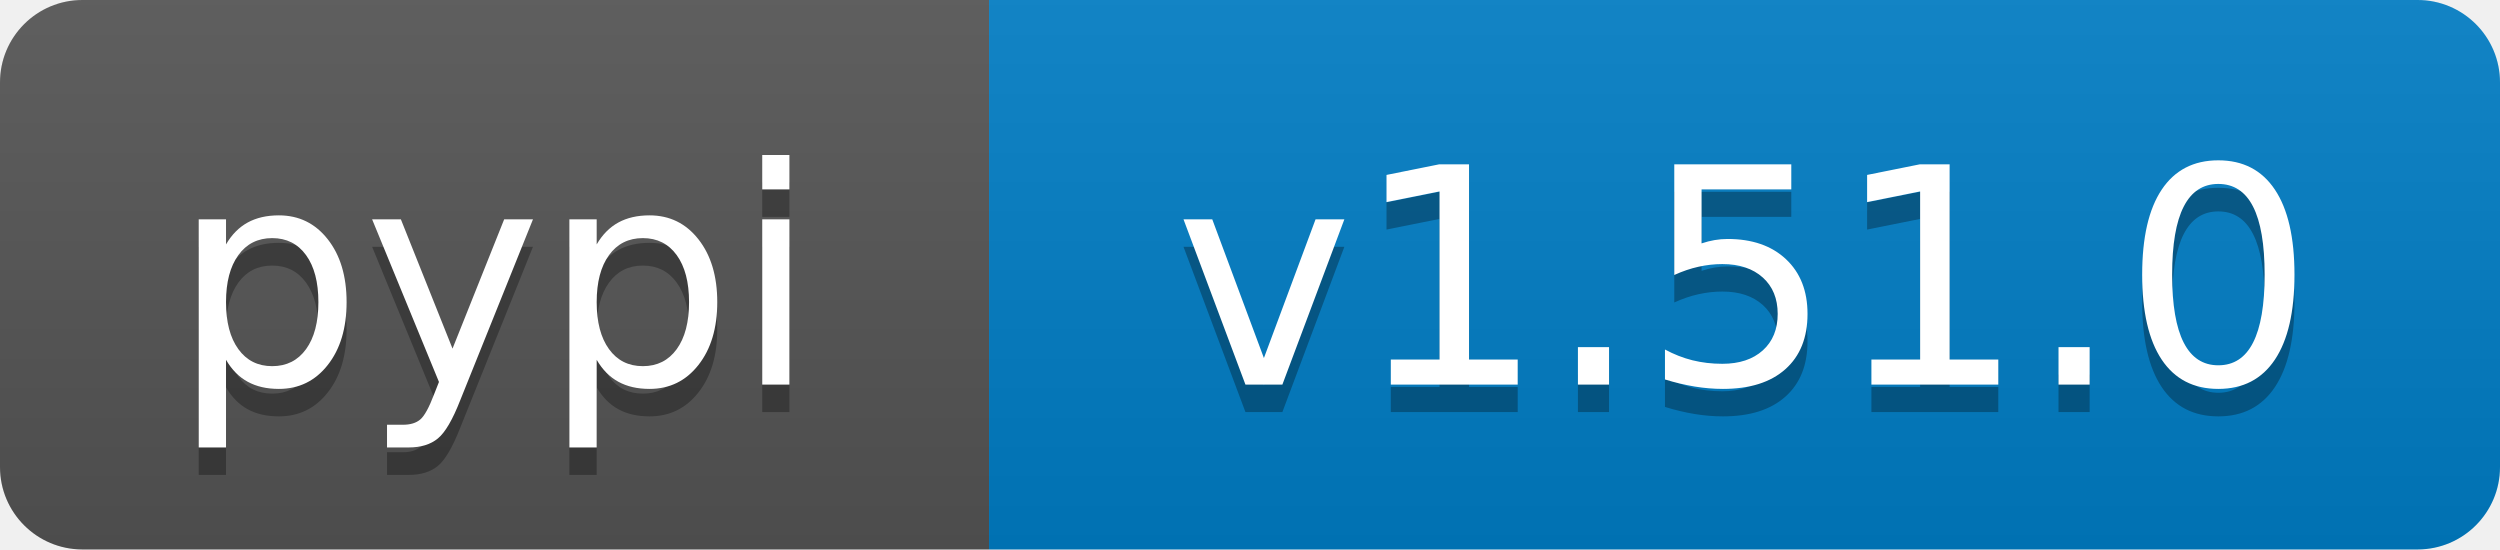
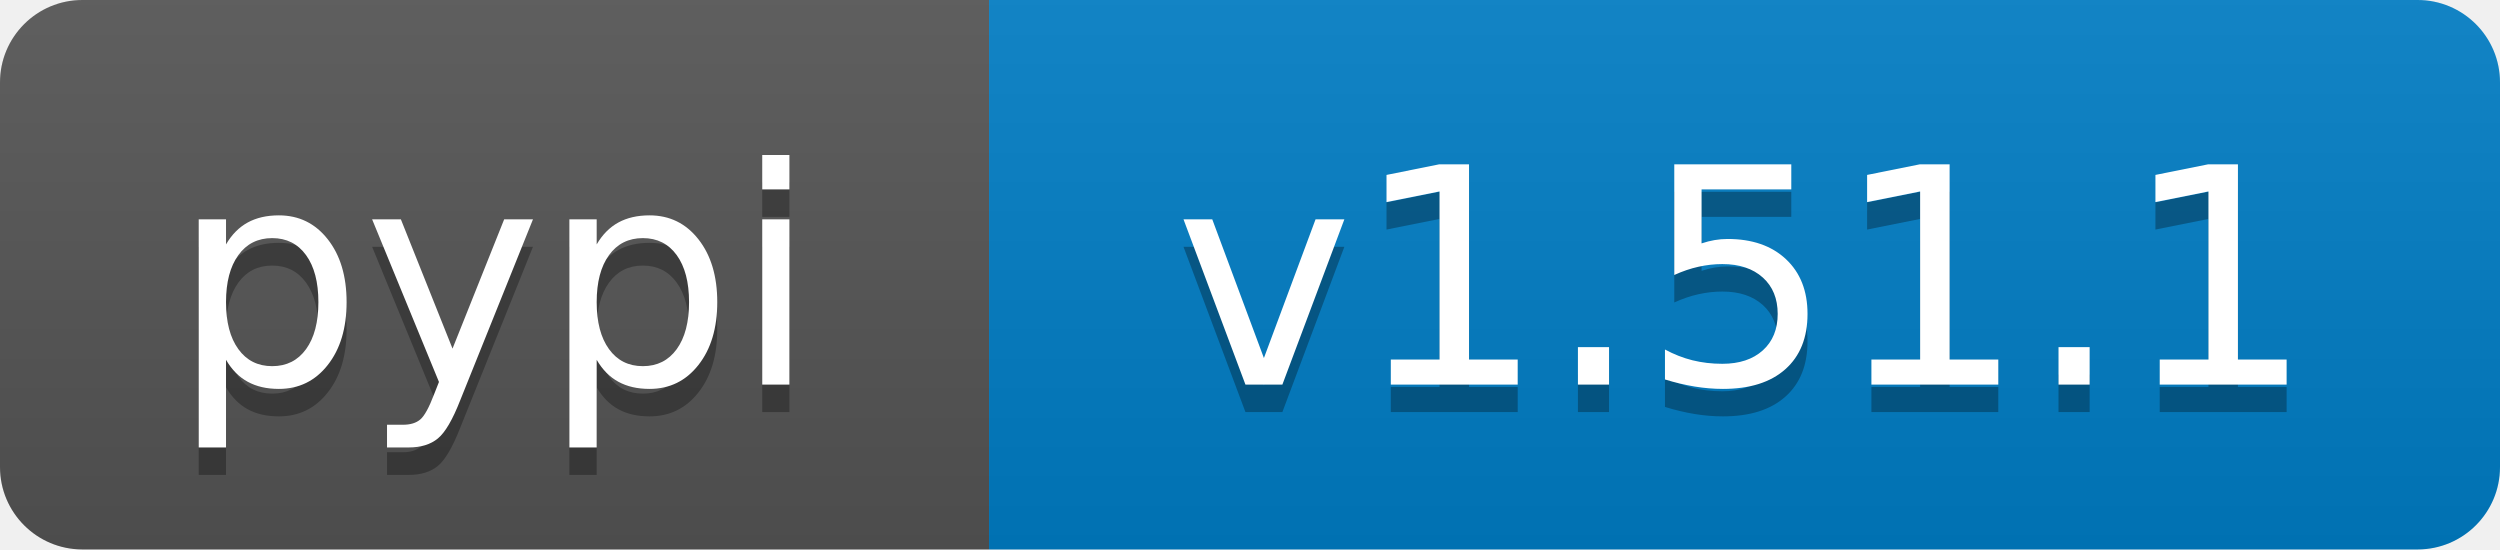
- <svg xmlns="http://www.w3.org/2000/svg" width="91" height="20" role="img" aria-label="pypi: v1.51.0">
+ <svg xmlns="http://www.w3.org/2000/svg" width="91" height="20" role="img" aria-label="pypi: v1.51.1">
  <linearGradient id="s" x2="0" y2="100%">
    <stop offset="0" stop-color="#bbb" stop-opacity=".1" />
    <stop offset="1" stop-opacity=".1" />
  </linearGradient>
  <clipPath id="r">
    <rect width="91" height="20" rx="3" fill="#fff" />
  </clipPath>
  <g clip-path="url(#r)">
    <rect width="36" height="20" fill="#555" />
    <rect x="36" width="55" height="20" fill="#007ec6" />
    <rect width="91" height="20" fill="url(#s)" />
  </g>
  <g fill="#fff" text-anchor="middle" font-family="Verdana,Geneva,DejaVu Sans,sans-serif" text-rendering="geometricPrecision" font-size="110">
    <text aria-hidden="true" x="180" y="150" transform="scale(.1)" fill="#000" fill-opacity=".3" textLength="260">pypi</text>
    <text x="180" y="140" transform="scale(.1)" textLength="260">pypi</text>
-     <text aria-hidden="true" x="635" y="150" transform="scale(.1)" fill="#000" fill-opacity=".3" textLength="450">v1.51.0</text>
-     <text x="635" y="140" transform="scale(.1)" textLength="450">v1.51.0</text>
+     <text aria-hidden="true" x="635" y="150" transform="scale(.1)" fill="#000" fill-opacity=".3" textLength="450">v1.51.1</text>
+     <text x="635" y="140" transform="scale(.1)" textLength="450">v1.51.1</text>
  </g>
</svg>
